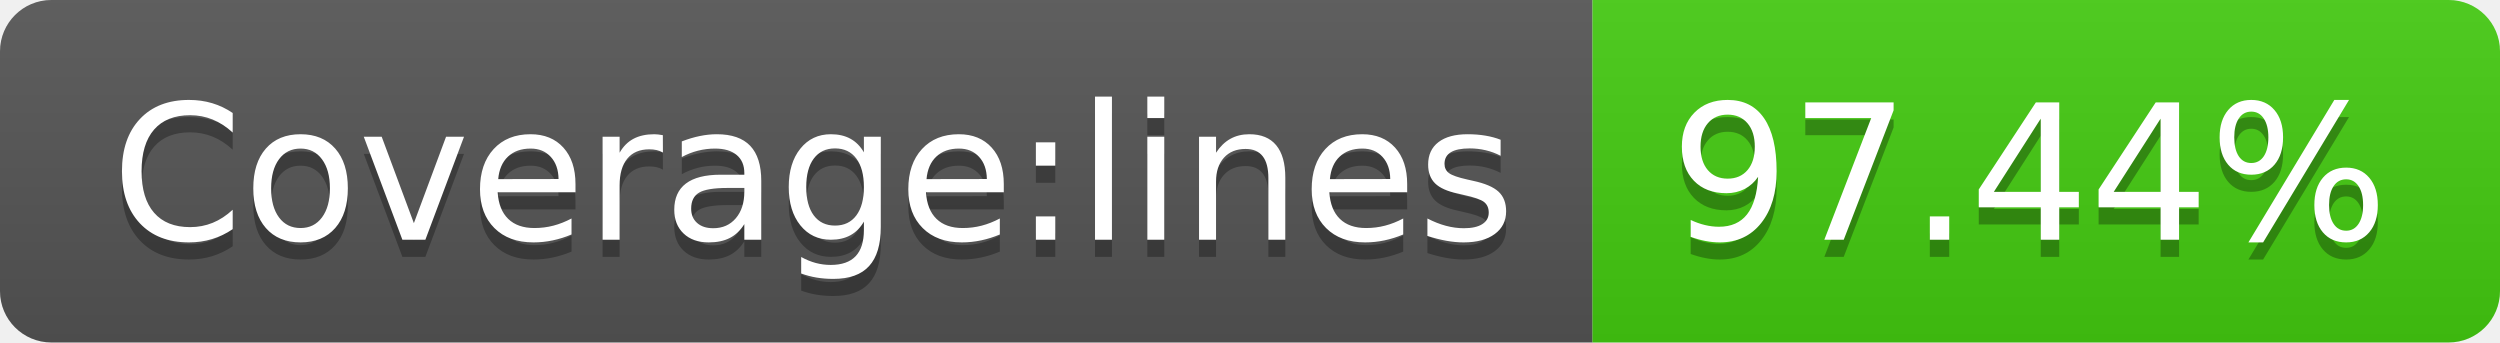
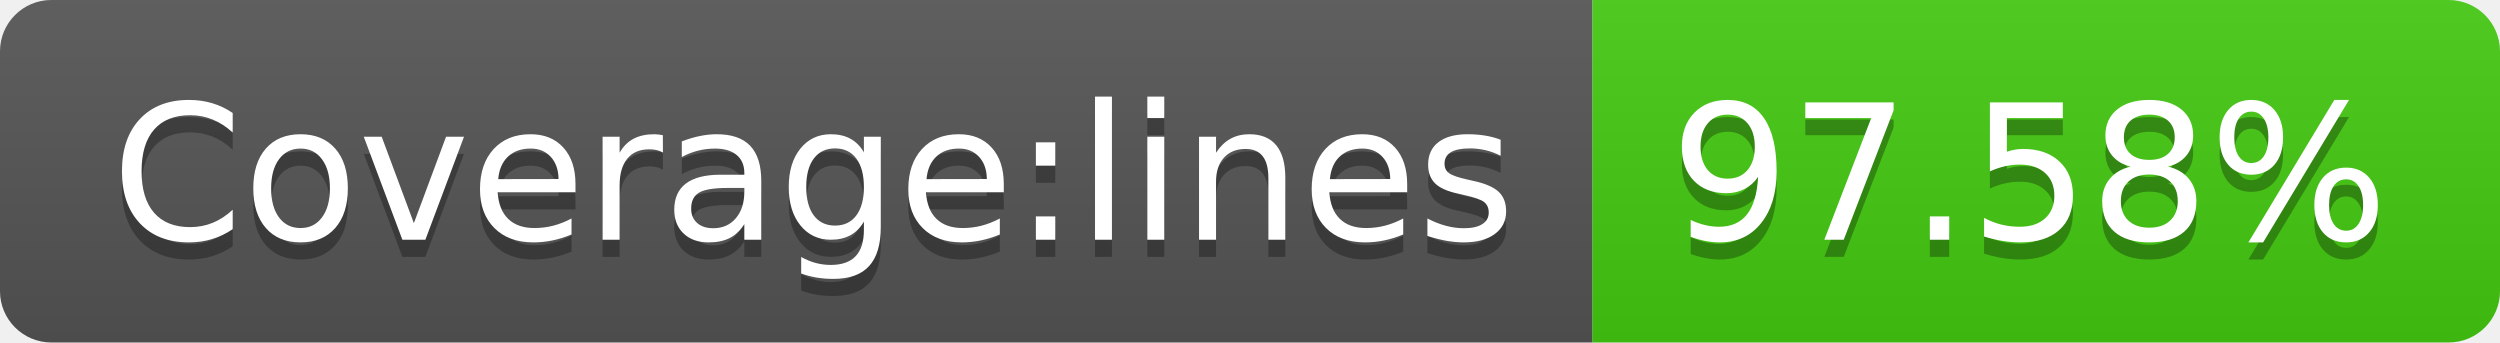
- <svg xmlns="http://www.w3.org/2000/svg" width="146" height="20" role="img" aria-label="Coverage:lines: 97.44%">
+ <svg xmlns="http://www.w3.org/2000/svg" width="146" height="20" role="img" aria-label="Coverage:lines: 97.58%">
  <linearGradient id="s" x2="0" y2="100%">
    <stop offset="0" stop-color="#bbb" stop-opacity=".1" />
    <stop offset="1" stop-opacity=".1" />
  </linearGradient>
  <clipPath id="r">
    <rect width="146" height="20" rx="3" fill="#fff" />
  </clipPath>
  <g clip-path="url(#r)">
    <rect width="93" height="20" fill="#555" />
    <rect x="93" width="53" height="20" fill="#4c1" />
    <rect width="146" height="20" fill="url(#s)" />
  </g>
  <g fill="#fff" text-anchor="middle" font-family="Verdana,Geneva,DejaVu Sans,sans-serif" text-rendering="geometricPrecision" font-size="110">
    <text aria-hidden="true" x="475" y="150" fill="#010101" fill-opacity=".3" transform="scale(.1)" textLength="830">Coverage:lines</text>
    <text x="475" y="140" transform="scale(.1)" fill="#fff" textLength="830">Coverage:lines</text>
-     <text aria-hidden="true" x="1185" y="150" fill="#010101" fill-opacity=".3" transform="scale(.1)" textLength="430">97.44%</text>
-     <text x="1185" y="140" transform="scale(.1)" fill="#fff" textLength="430">97.44%</text>
+     <text aria-hidden="true" x="1185" y="150" fill="#010101" fill-opacity=".3" transform="scale(.1)" textLength="430">97.58%</text>
+     <text x="1185" y="140" transform="scale(.1)" fill="#fff" textLength="430">97.58%</text>
  </g>
</svg>
